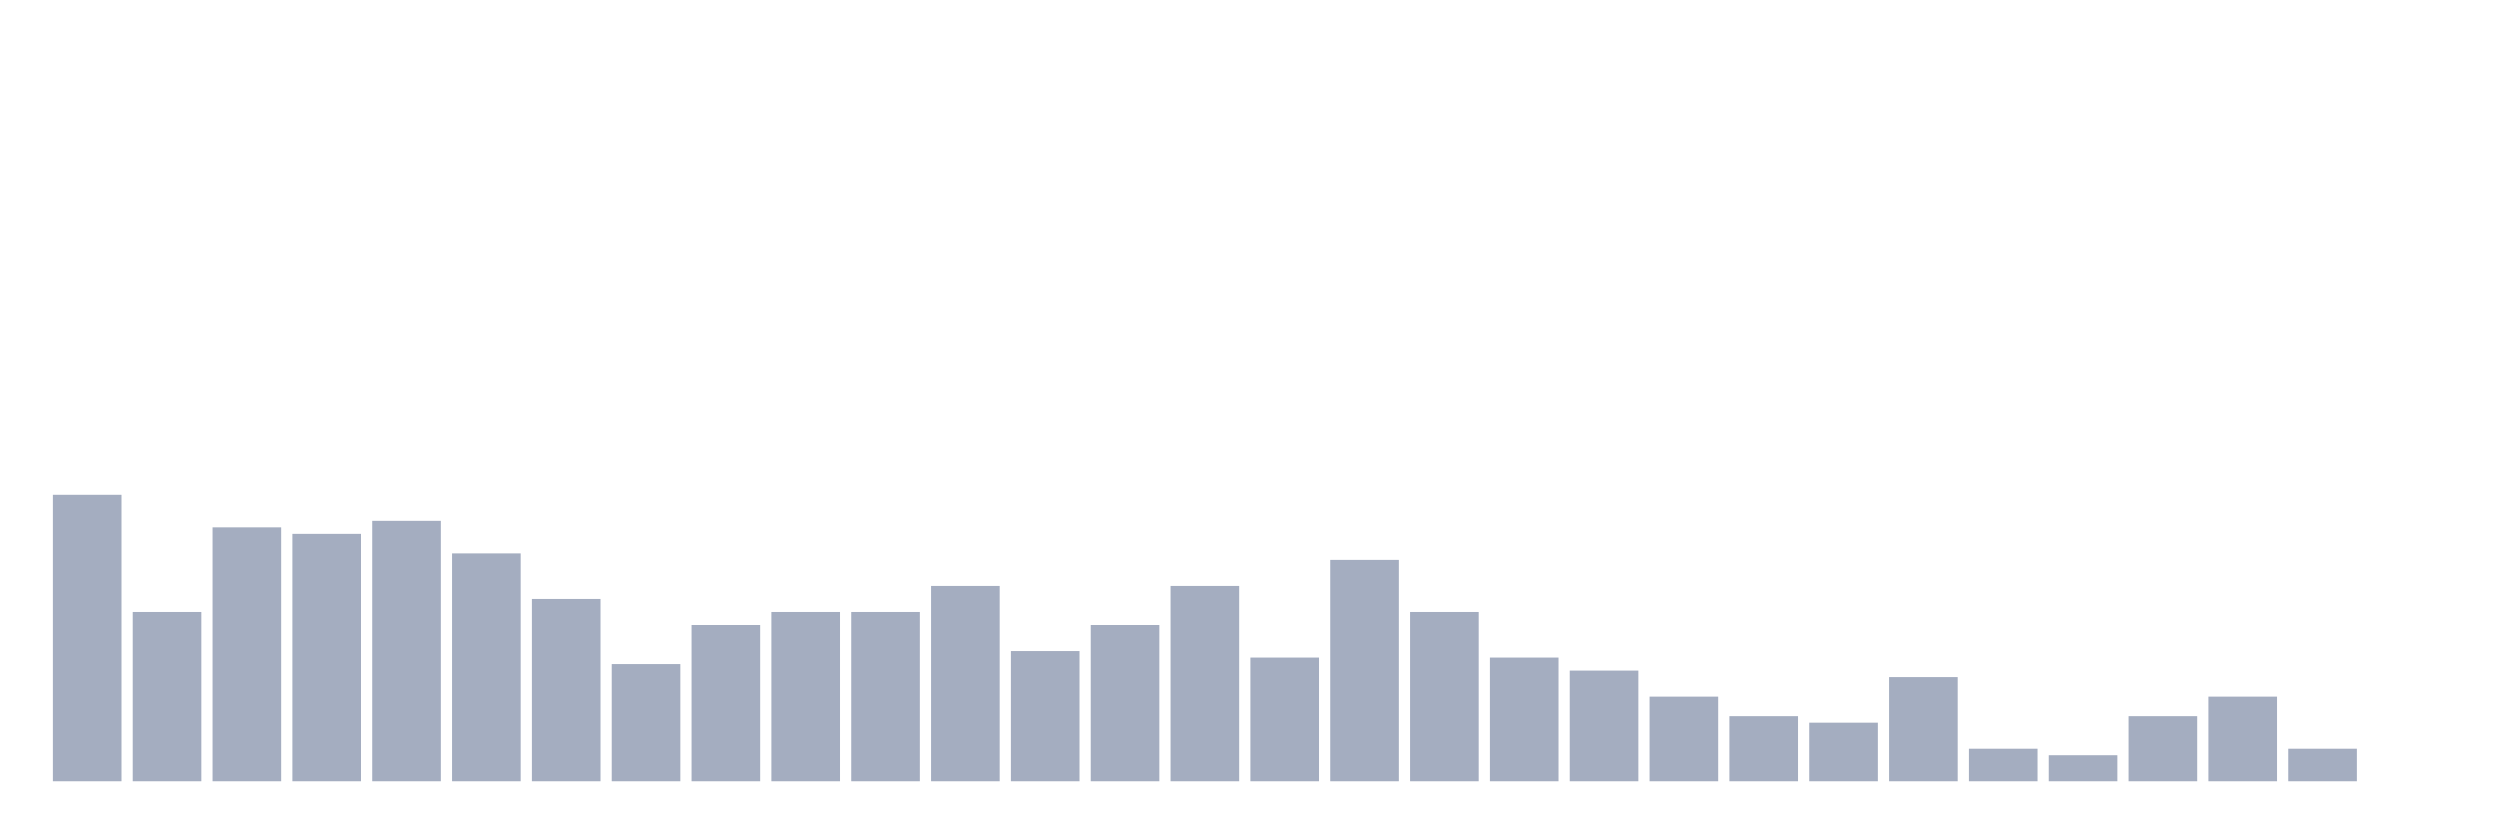
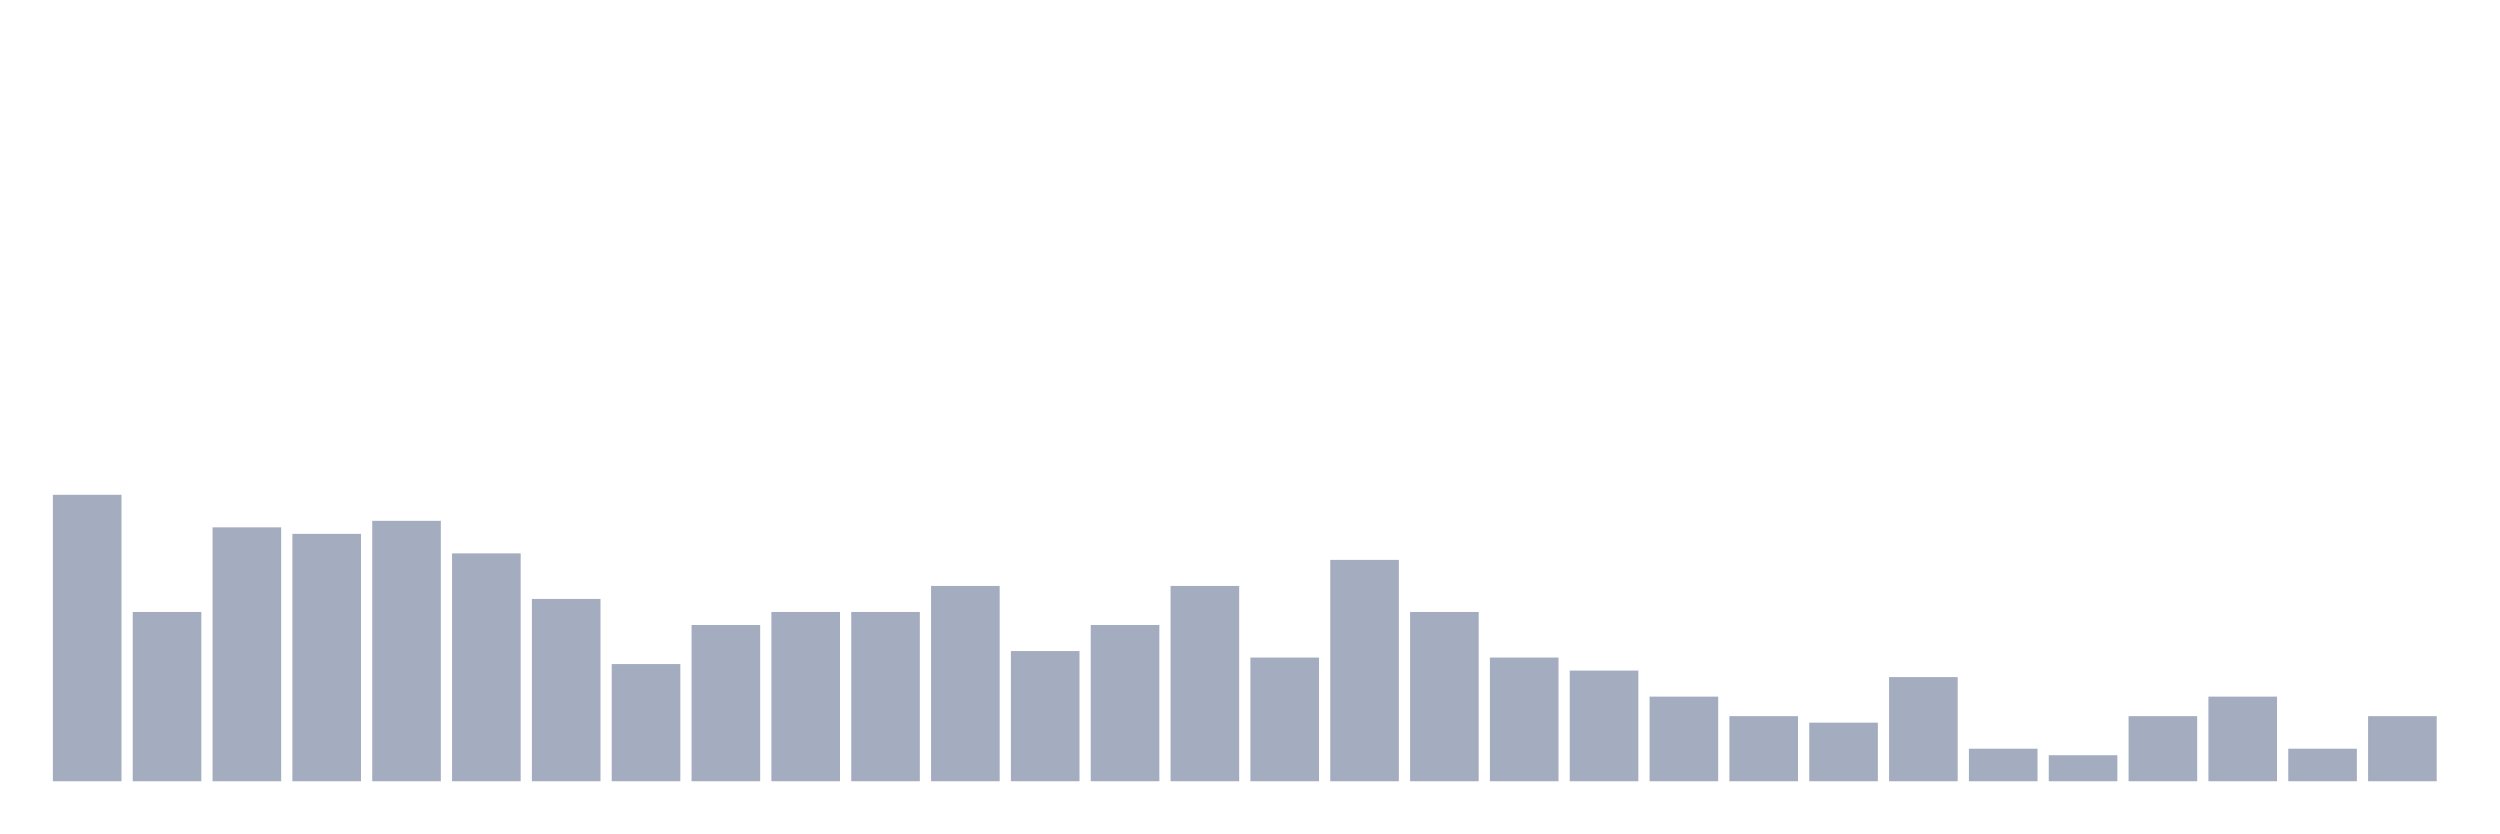
<svg xmlns="http://www.w3.org/2000/svg" viewBox="0 0 480 160">
  <g transform="translate(10,10)">
    <rect class="bar" x="0.153" width="13.175" y="85" height="55" fill="rgb(164,173,192)" />
    <rect class="bar" x="15.482" width="13.175" y="107.5" height="32.5" fill="rgb(164,173,192)" />
    <rect class="bar" x="30.81" width="13.175" y="91.25" height="48.75" fill="rgb(164,173,192)" />
    <rect class="bar" x="46.138" width="13.175" y="92.5" height="47.5" fill="rgb(164,173,192)" />
    <rect class="bar" x="61.466" width="13.175" y="90" height="50" fill="rgb(164,173,192)" />
    <rect class="bar" x="76.794" width="13.175" y="96.25" height="43.75" fill="rgb(164,173,192)" />
    <rect class="bar" x="92.123" width="13.175" y="105" height="35" fill="rgb(164,173,192)" />
    <rect class="bar" x="107.451" width="13.175" y="117.5" height="22.5" fill="rgb(164,173,192)" />
    <rect class="bar" x="122.779" width="13.175" y="110" height="30" fill="rgb(164,173,192)" />
    <rect class="bar" x="138.107" width="13.175" y="107.5" height="32.5" fill="rgb(164,173,192)" />
    <rect class="bar" x="153.436" width="13.175" y="107.5" height="32.5" fill="rgb(164,173,192)" />
    <rect class="bar" x="168.764" width="13.175" y="102.5" height="37.5" fill="rgb(164,173,192)" />
    <rect class="bar" x="184.092" width="13.175" y="115" height="25" fill="rgb(164,173,192)" />
    <rect class="bar" x="199.42" width="13.175" y="110" height="30" fill="rgb(164,173,192)" />
    <rect class="bar" x="214.748" width="13.175" y="102.5" height="37.5" fill="rgb(164,173,192)" />
    <rect class="bar" x="230.077" width="13.175" y="116.25" height="23.75" fill="rgb(164,173,192)" />
    <rect class="bar" x="245.405" width="13.175" y="97.5" height="42.5" fill="rgb(164,173,192)" />
    <rect class="bar" x="260.733" width="13.175" y="107.5" height="32.5" fill="rgb(164,173,192)" />
    <rect class="bar" x="276.061" width="13.175" y="116.25" height="23.75" fill="rgb(164,173,192)" />
    <rect class="bar" x="291.39" width="13.175" y="118.75" height="21.25" fill="rgb(164,173,192)" />
    <rect class="bar" x="306.718" width="13.175" y="123.75" height="16.25" fill="rgb(164,173,192)" />
    <rect class="bar" x="322.046" width="13.175" y="127.5" height="12.5" fill="rgb(164,173,192)" />
    <rect class="bar" x="337.374" width="13.175" y="128.75" height="11.25" fill="rgb(164,173,192)" />
    <rect class="bar" x="352.702" width="13.175" y="120" height="20" fill="rgb(164,173,192)" />
    <rect class="bar" x="368.031" width="13.175" y="133.75" height="6.25" fill="rgb(164,173,192)" />
    <rect class="bar" x="383.359" width="13.175" y="135" height="5" fill="rgb(164,173,192)" />
    <rect class="bar" x="398.687" width="13.175" y="127.5" height="12.5" fill="rgb(164,173,192)" />
    <rect class="bar" x="414.015" width="13.175" y="123.75" height="16.25" fill="rgb(164,173,192)" />
    <rect class="bar" x="429.344" width="13.175" y="133.75" height="6.25" fill="rgb(164,173,192)" />
-     <rect class="bar" x="444.672" width="13.175" y="140" height="0" fill="rgb(164,173,192)" />
+     <rect class="bar" x="444.672" width="13.175" y="127.5" height="12.5" fill="rgb(164,173,192)" />
  </g>
</svg>
